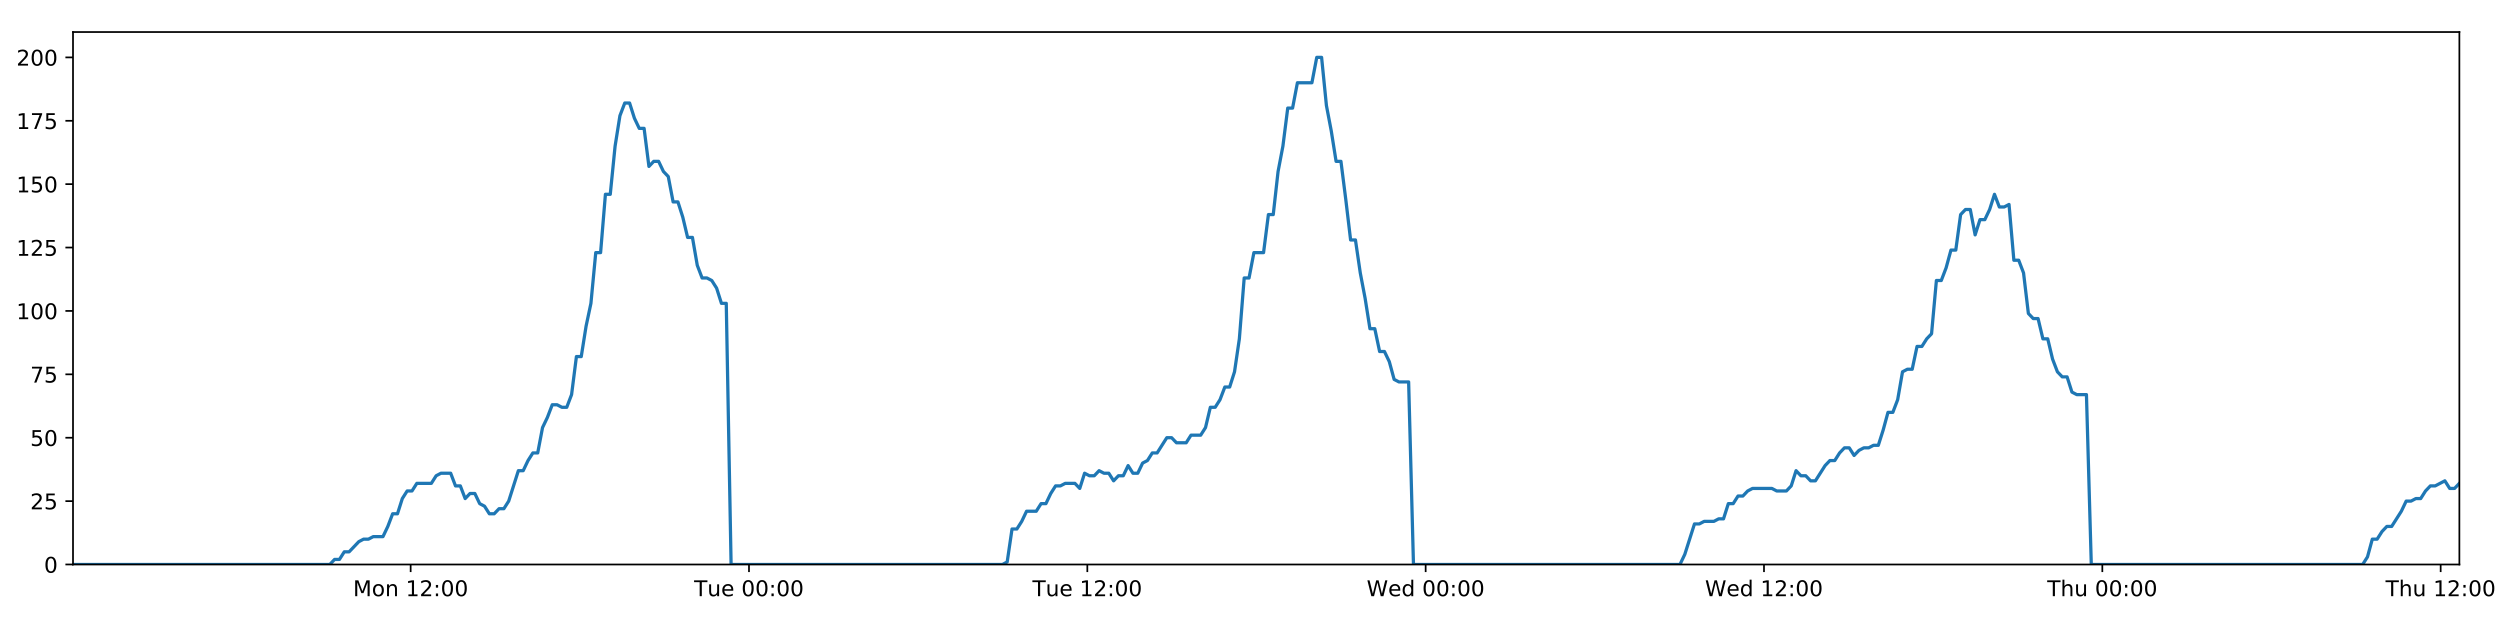
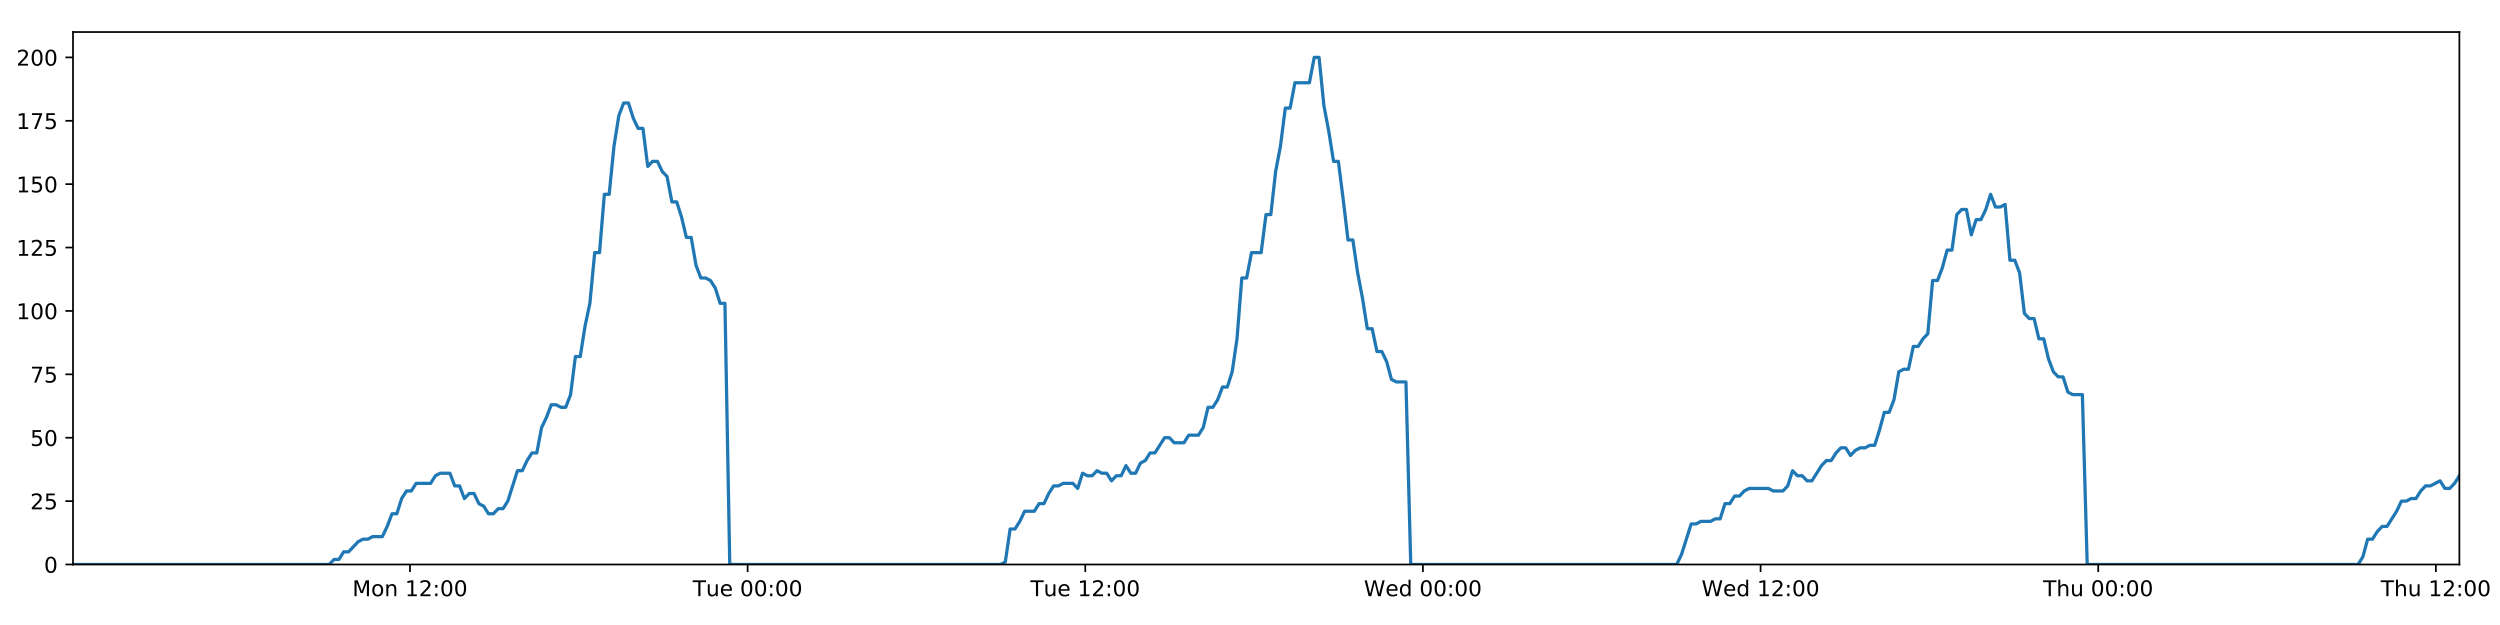
<svg xmlns="http://www.w3.org/2000/svg" xmlns:xlink="http://www.w3.org/1999/xlink" height="288pt" version="1.1" viewBox="0 0 1152 288" width="1152pt">
  <defs>
    <style type="text/css">
*{stroke-linecap:butt;stroke-linejoin:round;}
  </style>
  </defs>
  <g id="figure_1">
    <g id="patch_1">
      <path d="M 0 288  L 1152 288  L 1152 0  L 0 0  z " style="fill:#ffffff;" />
    </g>
    <g id="axes_1">
      <g id="patch_2">
        <path d="M 33.64 260.12  L 1133.28 260.12  L 1133.28 14.76  L 33.64 14.76  z " style="fill:#ffffff;" />
      </g>
      <g id="matplotlib.axis_1">
        <g id="xtick_1">
          <g id="line2d_1">
            <defs>
-               <path d="M 0 0  L 0 3.5  " id="mb42d410b9e" style="stroke:#000000;stroke-width:0.8;" />
-             </defs>
-             <g>
-               <use style="stroke:#000000;stroke-width:0.8;" x="189.229" xlink:href="#mb42d410b9e" y="260.12" />
+               <path d="M 0 0  L 0 3.5  " id="m47b010c535" style="stroke:#000000;stroke-width:0.8;" />
+             </defs>
+             <g>
+               <use style="stroke:#000000;stroke-width:0.8;" x="188.914" xlink:href="#m47b010c535" y="260.12" />
            </g>
          </g>
          <g id="text_1">
            <defs>
              <path d="M 9.812 72.906  L 24.516 72.906  L 43.109 23.297  L 61.812 72.906  L 76.516 72.906  L 76.516 0  L 66.891 0  L 66.891 64.016  L 48.094 14.016  L 38.188 14.016  L 19.391 64.016  L 19.391 0  L 9.812 0  z " id="DejaVuSans-77" />
              <path d="M 30.609 48.391  Q 23.391 48.391 19.188 42.75  Q 14.984 37.109 14.984 27.297  Q 14.984 17.484 19.156 11.844  Q 23.344 6.203 30.609 6.203  Q 37.797 6.203 41.984 11.859  Q 46.188 17.531 46.188 27.297  Q 46.188 37.016 41.984 42.703  Q 37.797 48.391 30.609 48.391  z M 30.609 56  Q 42.328 56 49.016 48.375  Q 55.719 40.766 55.719 27.297  Q 55.719 13.875 49.016 6.219  Q 42.328 -1.422 30.609 -1.422  Q 18.844 -1.422 12.172 6.219  Q 5.516 13.875 5.516 27.297  Q 5.516 40.766 12.172 48.375  Q 18.844 56 30.609 56  z " id="DejaVuSans-111" />
              <path d="M 54.891 33.016  L 54.891 0  L 45.906 0  L 45.906 32.719  Q 45.906 40.484 42.875 44.328  Q 39.844 48.188 33.797 48.188  Q 26.516 48.188 22.312 43.547  Q 18.109 38.922 18.109 30.906  L 18.109 0  L 9.078 0  L 9.078 54.688  L 18.109 54.688  L 18.109 46.188  Q 21.344 51.125 25.703 53.562  Q 30.078 56 35.797 56  Q 45.219 56 50.047 50.172  Q 54.891 44.344 54.891 33.016  z " id="DejaVuSans-110" />
              <path id="DejaVuSans-32" />
              <path d="M 12.406 8.297  L 28.516 8.297  L 28.516 63.922  L 10.984 60.406  L 10.984 69.391  L 28.422 72.906  L 38.281 72.906  L 38.281 8.297  L 54.391 8.297  L 54.391 0  L 12.406 0  z " id="DejaVuSans-49" />
              <path d="M 19.188 8.297  L 53.609 8.297  L 53.609 0  L 7.328 0  L 7.328 8.297  Q 12.938 14.109 22.625 23.891  Q 32.328 33.688 34.812 36.531  Q 39.547 41.844 41.422 45.531  Q 43.312 49.219 43.312 52.781  Q 43.312 58.594 39.234 62.25  Q 35.156 65.922 28.609 65.922  Q 23.969 65.922 18.812 64.312  Q 13.672 62.703 7.812 59.422  L 7.812 69.391  Q 13.766 71.781 18.938 73  Q 24.125 74.219 28.422 74.219  Q 39.75 74.219 46.484 68.547  Q 53.219 62.891 53.219 53.422  Q 53.219 48.922 51.531 44.891  Q 49.859 40.875 45.406 35.406  Q 44.188 33.984 37.641 27.219  Q 31.109 20.453 19.188 8.297  z " id="DejaVuSans-50" />
              <path d="M 11.719 12.406  L 22.016 12.406  L 22.016 0  L 11.719 0  z M 11.719 51.703  L 22.016 51.703  L 22.016 39.312  L 11.719 39.312  z " id="DejaVuSans-58" />
              <path d="M 31.781 66.406  Q 24.172 66.406 20.328 58.906  Q 16.5 51.422 16.5 36.375  Q 16.5 21.391 20.328 13.891  Q 24.172 6.391 31.781 6.391  Q 39.453 6.391 43.281 13.891  Q 47.125 21.391 47.125 36.375  Q 47.125 51.422 43.281 58.906  Q 39.453 66.406 31.781 66.406  z M 31.781 74.219  Q 44.047 74.219 50.516 64.516  Q 56.984 54.828 56.984 36.375  Q 56.984 17.969 50.516 8.266  Q 44.047 -1.422 31.781 -1.422  Q 19.531 -1.422 13.062 8.266  Q 6.594 17.969 6.594 36.375  Q 6.594 54.828 13.062 64.516  Q 19.531 74.219 31.781 74.219  z " id="DejaVuSans-48" />
            </defs>
-             <g transform="translate(162.6882 274.7184)scale(0.1 -0.1)">
+             <g transform="translate(162.3734 274.7184)scale(0.1 -0.1)">
              <use xlink:href="#DejaVuSans-77" />
              <use x="86.279" xlink:href="#DejaVuSans-111" />
              <use x="147.461" xlink:href="#DejaVuSans-110" />
              <use x="210.84" xlink:href="#DejaVuSans-32" />
              <use x="242.627" xlink:href="#DejaVuSans-49" />
              <use x="306.25" xlink:href="#DejaVuSans-50" />
              <use x="369.873" xlink:href="#DejaVuSans-58" />
              <use x="403.564" xlink:href="#DejaVuSans-48" />
              <use x="467.188" xlink:href="#DejaVuSans-48" />
            </g>
          </g>
        </g>
        <g id="xtick_2">
          <g id="line2d_2">
            <g>
-               <use style="stroke:#000000;stroke-width:0.8;" x="345.134" xlink:href="#mb42d410b9e" y="260.12" />
+               <use style="stroke:#000000;stroke-width:0.8;" x="344.504" xlink:href="#m47b010c535" y="260.12" />
            </g>
          </g>
          <g id="text_2">
            <defs>
              <path d="M -0.297 72.906  L 61.375 72.906  L 61.375 64.594  L 35.5 64.594  L 35.5 0  L 25.594 0  L 25.594 64.594  L -0.297 64.594  z " id="DejaVuSans-84" />
              <path d="M 8.5 21.578  L 8.5 54.688  L 17.484 54.688  L 17.484 21.922  Q 17.484 14.156 20.5 10.266  Q 23.531 6.391 29.594 6.391  Q 36.859 6.391 41.078 11.031  Q 45.312 15.672 45.312 23.688  L 45.312 54.688  L 54.297 54.688  L 54.297 0  L 45.312 0  L 45.312 8.406  Q 42.047 3.422 37.719 1  Q 33.406 -1.422 27.688 -1.422  Q 18.266 -1.422 13.375 4.438  Q 8.5 10.297 8.5 21.578  z M 31.109 56  z " id="DejaVuSans-117" />
              <path d="M 56.203 29.594  L 56.203 25.203  L 14.891 25.203  Q 15.484 15.922 20.484 11.062  Q 25.484 6.203 34.422 6.203  Q 39.594 6.203 44.453 7.469  Q 49.312 8.734 54.109 11.281  L 54.109 2.781  Q 49.266 0.734 44.188 -0.344  Q 39.109 -1.422 33.891 -1.422  Q 20.797 -1.422 13.156 6.188  Q 5.516 13.812 5.516 26.812  Q 5.516 40.234 12.766 48.109  Q 20.016 56 32.328 56  Q 43.359 56 49.781 48.891  Q 56.203 41.797 56.203 29.594  z M 47.219 32.234  Q 47.125 39.594 43.094 43.984  Q 39.062 48.391 32.422 48.391  Q 24.906 48.391 20.391 44.141  Q 15.875 39.891 15.188 32.172  z " id="DejaVuSans-101" />
            </defs>
-             <g transform="translate(319.8477 274.7184)scale(0.1 -0.1)">
+             <g transform="translate(319.2176 274.7184)scale(0.1 -0.1)">
              <use xlink:href="#DejaVuSans-84" />
              <use x="60.85" xlink:href="#DejaVuSans-117" />
              <use x="124.229" xlink:href="#DejaVuSans-101" />
              <use x="185.752" xlink:href="#DejaVuSans-32" />
              <use x="217.539" xlink:href="#DejaVuSans-48" />
              <use x="281.162" xlink:href="#DejaVuSans-48" />
              <use x="344.785" xlink:href="#DejaVuSans-58" />
              <use x="378.477" xlink:href="#DejaVuSans-48" />
              <use x="442.1" xlink:href="#DejaVuSans-48" />
            </g>
          </g>
        </g>
        <g id="xtick_3">
          <g id="line2d_3">
            <g>
-               <use style="stroke:#000000;stroke-width:0.8;" x="501.039" xlink:href="#mb42d410b9e" y="260.12" />
+               <use style="stroke:#000000;stroke-width:0.8;" x="500.093" xlink:href="#m47b010c535" y="260.12" />
            </g>
          </g>
          <g id="text_3">
-             <g transform="translate(475.7526 274.7184)scale(0.1 -0.1)">
+             <g transform="translate(474.8071 274.7184)scale(0.1 -0.1)">
              <use xlink:href="#DejaVuSans-84" />
              <use x="60.85" xlink:href="#DejaVuSans-117" />
              <use x="124.229" xlink:href="#DejaVuSans-101" />
              <use x="185.752" xlink:href="#DejaVuSans-32" />
              <use x="217.539" xlink:href="#DejaVuSans-49" />
              <use x="281.162" xlink:href="#DejaVuSans-50" />
              <use x="344.785" xlink:href="#DejaVuSans-58" />
              <use x="378.477" xlink:href="#DejaVuSans-48" />
              <use x="442.1" xlink:href="#DejaVuSans-48" />
            </g>
          </g>
        </g>
        <g id="xtick_4">
          <g id="line2d_4">
            <g>
-               <use style="stroke:#000000;stroke-width:0.8;" x="656.943" xlink:href="#mb42d410b9e" y="260.12" />
+               <use style="stroke:#000000;stroke-width:0.8;" x="655.683" xlink:href="#m47b010c535" y="260.12" />
            </g>
          </g>
          <g id="text_4">
            <defs>
              <path d="M 3.328 72.906  L 13.281 72.906  L 28.609 11.281  L 43.891 72.906  L 54.984 72.906  L 70.312 11.281  L 85.594 72.906  L 95.609 72.906  L 77.297 0  L 64.891 0  L 49.516 63.281  L 33.984 0  L 21.578 0  z " id="DejaVuSans-87" />
              <path d="M 45.406 46.391  L 45.406 75.984  L 54.391 75.984  L 54.391 0  L 45.406 0  L 45.406 8.203  Q 42.578 3.328 38.25 0.953  Q 33.938 -1.422 27.875 -1.422  Q 17.969 -1.422 11.734 6.484  Q 5.516 14.406 5.516 27.297  Q 5.516 40.188 11.734 48.094  Q 17.969 56 27.875 56  Q 33.938 56 38.25 53.625  Q 42.578 51.266 45.406 46.391  z M 14.797 27.297  Q 14.797 17.391 18.875 11.75  Q 22.953 6.109 30.078 6.109  Q 37.203 6.109 41.297 11.75  Q 45.406 17.391 45.406 27.297  Q 45.406 37.203 41.297 42.844  Q 37.203 48.484 30.078 48.484  Q 22.953 48.484 18.875 42.844  Q 14.797 37.203 14.797 27.297  z " id="DejaVuSans-100" />
            </defs>
-             <g transform="translate(629.7544 274.7184)scale(0.1 -0.1)">
+             <g transform="translate(628.4935 274.7184)scale(0.1 -0.1)">
              <use xlink:href="#DejaVuSans-87" />
              <use x="98.799" xlink:href="#DejaVuSans-101" />
              <use x="160.322" xlink:href="#DejaVuSans-100" />
              <use x="223.799" xlink:href="#DejaVuSans-32" />
              <use x="255.586" xlink:href="#DejaVuSans-48" />
              <use x="319.209" xlink:href="#DejaVuSans-48" />
              <use x="382.832" xlink:href="#DejaVuSans-58" />
              <use x="416.523" xlink:href="#DejaVuSans-48" />
              <use x="480.146" xlink:href="#DejaVuSans-48" />
            </g>
          </g>
        </g>
        <g id="xtick_5">
          <g id="line2d_5">
            <g>
-               <use style="stroke:#000000;stroke-width:0.8;" x="812.848" xlink:href="#mb42d410b9e" y="260.12" />
+               <use style="stroke:#000000;stroke-width:0.8;" x="811.272" xlink:href="#m47b010c535" y="260.12" />
            </g>
          </g>
          <g id="text_5">
-             <g transform="translate(785.6592 274.7184)scale(0.1 -0.1)">
+             <g transform="translate(784.0829 274.7184)scale(0.1 -0.1)">
              <use xlink:href="#DejaVuSans-87" />
              <use x="98.799" xlink:href="#DejaVuSans-101" />
              <use x="160.322" xlink:href="#DejaVuSans-100" />
              <use x="223.799" xlink:href="#DejaVuSans-32" />
              <use x="255.586" xlink:href="#DejaVuSans-49" />
              <use x="319.209" xlink:href="#DejaVuSans-50" />
              <use x="382.832" xlink:href="#DejaVuSans-58" />
              <use x="416.523" xlink:href="#DejaVuSans-48" />
              <use x="480.146" xlink:href="#DejaVuSans-48" />
            </g>
          </g>
        </g>
        <g id="xtick_6">
          <g id="line2d_6">
            <g>
-               <use style="stroke:#000000;stroke-width:0.8;" x="968.753" xlink:href="#mb42d410b9e" y="260.12" />
+               <use style="stroke:#000000;stroke-width:0.8;" x="966.861" xlink:href="#m47b010c535" y="260.12" />
            </g>
          </g>
          <g id="text_6">
            <defs>
              <path d="M 54.891 33.016  L 54.891 0  L 45.906 0  L 45.906 32.719  Q 45.906 40.484 42.875 44.328  Q 39.844 48.188 33.797 48.188  Q 26.516 48.188 22.312 43.547  Q 18.109 38.922 18.109 30.906  L 18.109 0  L 9.078 0  L 9.078 75.984  L 18.109 75.984  L 18.109 46.188  Q 21.344 51.125 25.703 53.562  Q 30.078 56 35.797 56  Q 45.219 56 50.047 50.172  Q 54.891 44.344 54.891 33.016  z " id="DejaVuSans-104" />
            </defs>
-             <g transform="translate(943.3633 274.7184)scale(0.1 -0.1)">
+             <g transform="translate(941.4717 274.7184)scale(0.1 -0.1)">
              <use xlink:href="#DejaVuSans-84" />
              <use x="61.084" xlink:href="#DejaVuSans-104" />
              <use x="124.463" xlink:href="#DejaVuSans-117" />
              <use x="187.842" xlink:href="#DejaVuSans-32" />
              <use x="219.629" xlink:href="#DejaVuSans-48" />
              <use x="283.252" xlink:href="#DejaVuSans-48" />
              <use x="346.875" xlink:href="#DejaVuSans-58" />
              <use x="380.566" xlink:href="#DejaVuSans-48" />
              <use x="444.189" xlink:href="#DejaVuSans-48" />
            </g>
          </g>
        </g>
        <g id="xtick_7">
          <g id="line2d_7">
            <g>
-               <use style="stroke:#000000;stroke-width:0.8;" x="1124.658" xlink:href="#mb42d410b9e" y="260.12" />
+               <use style="stroke:#000000;stroke-width:0.8;" x="1122.451" xlink:href="#m47b010c535" y="260.12" />
            </g>
          </g>
          <g id="text_7">
-             <g transform="translate(1099.268 274.7184)scale(0.1 -0.1)">
+             <g transform="translate(1097.061 274.7184)scale(0.1 -0.1)">
              <use xlink:href="#DejaVuSans-84" />
              <use x="61.084" xlink:href="#DejaVuSans-104" />
              <use x="124.463" xlink:href="#DejaVuSans-117" />
              <use x="187.842" xlink:href="#DejaVuSans-32" />
              <use x="219.629" xlink:href="#DejaVuSans-49" />
              <use x="283.252" xlink:href="#DejaVuSans-50" />
              <use x="346.875" xlink:href="#DejaVuSans-58" />
              <use x="380.566" xlink:href="#DejaVuSans-48" />
              <use x="444.189" xlink:href="#DejaVuSans-48" />
            </g>
          </g>
        </g>
      </g>
      <g id="matplotlib.axis_2">
        <g id="ytick_1">
          <g id="line2d_8">
            <defs>
-               <path d="M 0 0  L -3.5 0  " id="mfc4a7d486b" style="stroke:#000000;stroke-width:0.8;" />
-             </defs>
-             <g>
-               <use style="stroke:#000000;stroke-width:0.8;" x="33.64" xlink:href="#mfc4a7d486b" y="260.12" />
+               <path d="M 0 0  L -3.5 0  " id="mb9033ee647" style="stroke:#000000;stroke-width:0.8;" />
+             </defs>
+             <g>
+               <use style="stroke:#000000;stroke-width:0.8;" x="33.64" xlink:href="#mb9033ee647" y="260.12" />
            </g>
          </g>
          <g id="text_8">
            <g transform="translate(20.2775 263.9192)scale(0.1 -0.1)">
              <use xlink:href="#DejaVuSans-48" />
            </g>
          </g>
        </g>
        <g id="ytick_2">
          <g id="line2d_9">
            <g>
-               <use style="stroke:#000000;stroke-width:0.8;" x="33.64" xlink:href="#mfc4a7d486b" y="230.91" />
+               <use style="stroke:#000000;stroke-width:0.8;" x="33.64" xlink:href="#mb9033ee647" y="230.91" />
            </g>
          </g>
          <g id="text_9">
            <defs>
              <path d="M 10.797 72.906  L 49.516 72.906  L 49.516 64.594  L 19.828 64.594  L 19.828 46.734  Q 21.969 47.469 24.109 47.828  Q 26.266 48.188 28.422 48.188  Q 40.625 48.188 47.75 41.5  Q 54.891 34.812 54.891 23.391  Q 54.891 11.625 47.562 5.094  Q 40.234 -1.422 26.906 -1.422  Q 22.312 -1.422 17.547 -0.641  Q 12.797 0.141 7.719 1.703  L 7.719 11.625  Q 12.109 9.234 16.797 8.062  Q 21.484 6.891 26.703 6.891  Q 35.156 6.891 40.078 11.328  Q 45.016 15.766 45.016 23.391  Q 45.016 31 40.078 35.438  Q 35.156 39.891 26.703 39.891  Q 22.75 39.891 18.812 39.016  Q 14.891 38.141 10.797 36.281  z " id="DejaVuSans-53" />
            </defs>
            <g transform="translate(13.915 234.7097)scale(0.1 -0.1)">
              <use xlink:href="#DejaVuSans-50" />
              <use x="63.623" xlink:href="#DejaVuSans-53" />
            </g>
          </g>
        </g>
        <g id="ytick_3">
          <g id="line2d_10">
            <g>
-               <use style="stroke:#000000;stroke-width:0.8;" x="33.64" xlink:href="#mfc4a7d486b" y="201.701" />
+               <use style="stroke:#000000;stroke-width:0.8;" x="33.64" xlink:href="#mb9033ee647" y="201.701" />
            </g>
          </g>
          <g id="text_10">
            <g transform="translate(13.915 205.5002)scale(0.1 -0.1)">
              <use xlink:href="#DejaVuSans-53" />
              <use x="63.623" xlink:href="#DejaVuSans-48" />
            </g>
          </g>
        </g>
        <g id="ytick_4">
          <g id="line2d_11">
            <g>
-               <use style="stroke:#000000;stroke-width:0.8;" x="33.64" xlink:href="#mfc4a7d486b" y="172.491" />
+               <use style="stroke:#000000;stroke-width:0.8;" x="33.64" xlink:href="#mb9033ee647" y="172.491" />
            </g>
          </g>
          <g id="text_11">
            <defs>
              <path d="M 8.203 72.906  L 55.078 72.906  L 55.078 68.703  L 28.609 0  L 18.312 0  L 43.219 64.594  L 8.203 64.594  z " id="DejaVuSans-55" />
            </defs>
            <g transform="translate(13.915 176.2906)scale(0.1 -0.1)">
              <use xlink:href="#DejaVuSans-55" />
              <use x="63.623" xlink:href="#DejaVuSans-53" />
            </g>
          </g>
        </g>
        <g id="ytick_5">
          <g id="line2d_12">
            <g>
-               <use style="stroke:#000000;stroke-width:0.8;" x="33.64" xlink:href="#mfc4a7d486b" y="143.282" />
+               <use style="stroke:#000000;stroke-width:0.8;" x="33.64" xlink:href="#mb9033ee647" y="143.282" />
            </g>
          </g>
          <g id="text_12">
            <g transform="translate(7.5525 147.0811)scale(0.1 -0.1)">
              <use xlink:href="#DejaVuSans-49" />
              <use x="63.623" xlink:href="#DejaVuSans-48" />
              <use x="127.246" xlink:href="#DejaVuSans-48" />
            </g>
          </g>
        </g>
        <g id="ytick_6">
          <g id="line2d_13">
            <g>
-               <use style="stroke:#000000;stroke-width:0.8;" x="33.64" xlink:href="#mfc4a7d486b" y="114.072" />
+               <use style="stroke:#000000;stroke-width:0.8;" x="33.64" xlink:href="#mb9033ee647" y="114.072" />
            </g>
          </g>
          <g id="text_13">
            <g transform="translate(7.5525 117.8716)scale(0.1 -0.1)">
              <use xlink:href="#DejaVuSans-49" />
              <use x="63.623" xlink:href="#DejaVuSans-50" />
              <use x="127.246" xlink:href="#DejaVuSans-53" />
            </g>
          </g>
        </g>
        <g id="ytick_7">
          <g id="line2d_14">
            <g>
-               <use style="stroke:#000000;stroke-width:0.8;" x="33.64" xlink:href="#mfc4a7d486b" y="84.863" />
+               <use style="stroke:#000000;stroke-width:0.8;" x="33.64" xlink:href="#mb9033ee647" y="84.863" />
            </g>
          </g>
          <g id="text_14">
            <g transform="translate(7.5525 88.66208)scale(0.1 -0.1)">
              <use xlink:href="#DejaVuSans-49" />
              <use x="63.623" xlink:href="#DejaVuSans-53" />
              <use x="127.246" xlink:href="#DejaVuSans-48" />
            </g>
          </g>
        </g>
        <g id="ytick_8">
          <g id="line2d_15">
            <g>
-               <use style="stroke:#000000;stroke-width:0.8;" x="33.64" xlink:href="#mfc4a7d486b" y="55.653" />
+               <use style="stroke:#000000;stroke-width:0.8;" x="33.64" xlink:href="#mb9033ee647" y="55.653" />
            </g>
          </g>
          <g id="text_15">
            <g transform="translate(7.5525 59.45255)scale(0.1 -0.1)">
              <use xlink:href="#DejaVuSans-49" />
              <use x="63.623" xlink:href="#DejaVuSans-55" />
              <use x="127.246" xlink:href="#DejaVuSans-53" />
            </g>
          </g>
        </g>
        <g id="ytick_9">
          <g id="line2d_16">
            <g>
-               <use style="stroke:#000000;stroke-width:0.8;" x="33.64" xlink:href="#mfc4a7d486b" y="26.444" />
+               <use style="stroke:#000000;stroke-width:0.8;" x="33.64" xlink:href="#mb9033ee647" y="26.444" />
            </g>
          </g>
          <g id="text_16">
            <g transform="translate(7.5525 30.24303)scale(0.1 -0.1)">
              <use xlink:href="#DejaVuSans-50" />
              <use x="63.623" xlink:href="#DejaVuSans-48" />
              <use x="127.246" xlink:href="#DejaVuSans-48" />
            </g>
          </g>
        </g>
      </g>
      <g id="line2d_17">
-         <path clip-path="url(#p322b163b8a)" d="M 33.64 260.12  L 151.954 260.12  L 154.183 257.783  L 156.413 257.783  L 158.644 254.278  L 160.874 254.278  L 165.331 249.605  L 167.56 248.436  L 169.787 248.436  L 172.015 247.268  L 176.472 247.268  L 178.701 242.594  L 180.929 236.752  L 183.157 236.752  L 185.385 229.742  L 187.617 226.237  L 189.845 226.237  L 192.074 222.732  L 198.756 222.732  L 200.984 219.227  L 203.21 218.058  L 207.668 218.058  L 209.895 223.9  L 212.123 223.9  L 214.354 229.742  L 216.581 227.405  L 218.81 227.405  L 221.038 232.079  L 223.265 233.247  L 225.494 236.752  L 227.722 236.752  L 229.954 234.416  L 232.179 234.416  L 234.407 230.91  L 238.861 216.89  L 241.087 216.89  L 243.315 212.216  L 245.543 208.711  L 247.774 208.711  L 250.001 197.027  L 252.237 192.354  L 254.473 186.512  L 256.7 186.512  L 258.928 187.68  L 261.155 187.68  L 263.384 181.838  L 265.612 164.313  L 267.838 164.313  L 270.066 150.292  L 272.295 139.777  L 274.524 116.409  L 276.751 116.409  L 278.978 89.536  L 281.209 89.536  L 283.436 67.337  L 285.662 53.317  L 287.888 47.475  L 290.115 47.475  L 292.342 54.485  L 294.568 59.158  L 296.797 59.158  L 299.026 76.684  L 301.251 74.347  L 303.483 74.347  L 305.712 79.021  L 307.938 81.358  L 310.168 93.042  L 312.394 93.042  L 314.621 100.052  L 316.847 109.399  L 319.073 109.399  L 321.301 122.251  L 323.527 128.093  L 325.758 128.093  L 327.983 129.261  L 330.21 132.766  L 332.437 139.777  L 334.662 139.777  L 336.886 260.12  L 461.92 260.12  L 464.111 258.952  L 466.344 243.763  L 468.576 243.763  L 470.808 240.258  L 473.036 235.584  L 477.499 235.584  L 479.726 232.079  L 481.954 232.079  L 484.182 227.405  L 486.41 223.9  L 488.636 223.9  L 490.867 222.732  L 495.32 222.732  L 497.548 225.069  L 499.78 218.058  L 502.011 219.227  L 504.237 219.227  L 506.465 216.89  L 508.694 218.058  L 510.923 218.058  L 513.149 221.563  L 515.375 219.227  L 517.604 219.227  L 519.833 214.553  L 522.06 218.058  L 524.286 218.058  L 526.512 213.385  L 528.743 212.216  L 530.974 208.711  L 533.203 208.711  L 537.656 201.701  L 539.886 201.701  L 542.117 204.038  L 546.586 204.038  L 548.811 200.533  L 553.269 200.533  L 555.5 197.027  L 557.728 187.68  L 559.955 187.68  L 562.181 184.175  L 564.409 178.333  L 566.636 178.333  L 568.867 171.323  L 571.095 156.134  L 573.324 128.093  L 575.557 128.093  L 577.794 116.409  L 582.248 116.409  L 584.482 98.883  L 586.71 98.883  L 588.936 79.021  L 591.163 67.337  L 593.389 49.811  L 595.616 49.811  L 597.846 38.128  L 604.526 38.128  L 606.758 26.444  L 608.989 26.444  L 611.215 48.643  L 613.443 60.327  L 615.67 74.347  L 617.902 74.347  L 620.129 91.873  L 622.355 110.567  L 624.588 110.567  L 626.814 125.756  L 629.041 137.44  L 631.267 151.461  L 633.5 151.461  L 635.727 161.976  L 637.956 161.976  L 640.189 166.65  L 642.415 174.828  L 644.643 175.997  L 649.099 175.997  L 651.324 260.12  L 774.129 260.12  L 776.355 255.446  L 780.811 241.426  L 783.041 241.426  L 785.269 240.258  L 789.731 240.258  L 791.958 239.089  L 794.185 239.089  L 796.415 232.079  L 798.645 232.079  L 800.873 228.574  L 803.104 228.574  L 805.332 226.237  L 807.562 225.069  L 816.478 225.069  L 818.715 226.237  L 823.168 226.237  L 825.395 223.9  L 827.625 216.89  L 829.852 219.227  L 832.083 219.227  L 834.314 221.563  L 836.541 221.563  L 840.996 214.553  L 843.227 212.216  L 845.458 212.216  L 847.684 208.711  L 849.914 206.374  L 852.145 206.374  L 854.373 209.88  L 856.603 207.543  L 858.832 206.374  L 861.064 206.374  L 863.296 205.206  L 865.524 205.206  L 867.752 198.196  L 869.982 190.017  L 872.215 190.017  L 874.447 184.175  L 876.677 171.323  L 878.903 170.155  L 881.137 170.155  L 883.369 159.639  L 885.6 159.639  L 887.829 156.134  L 890.06 153.797  L 892.292 129.261  L 894.539 129.261  L 896.767 123.419  L 898.995 115.241  L 901.225 115.241  L 903.453 98.883  L 905.68 96.547  L 907.909 96.547  L 910.138 108.23  L 912.373 101.22  L 914.599 101.22  L 916.825 96.547  L 919.057 89.536  L 921.294 95.378  L 923.526 95.378  L 925.756 94.21  L 927.988 119.914  L 930.219 119.914  L 932.445 125.756  L 934.676 144.45  L 936.907 146.787  L 939.137 146.787  L 941.367 156.134  L 943.593 156.134  L 945.824 165.481  L 948.056 171.323  L 950.282 173.66  L 952.514 173.66  L 954.745 180.67  L 956.971 181.838  L 961.433 181.838  L 963.665 260.12  L 1088.713 260.12  L 1090.939 256.615  L 1093.164 248.436  L 1095.391 248.436  L 1097.622 244.931  L 1099.849 242.594  L 1102.076 242.594  L 1106.535 235.584  L 1108.765 230.91  L 1110.997 230.91  L 1113.223 229.742  L 1115.451 229.742  L 1117.678 226.237  L 1119.91 223.9  L 1122.138 223.9  L 1126.595 221.563  L 1128.822 225.069  L 1131.052 225.069  L 1133.28 222.732  L 1133.28 222.732  " style="fill:none;stroke:#1f77b4;stroke-linecap:square;stroke-width:1.5;" />
+         <path clip-path="url(#pb1937ba3aa)" d="M 33.64 260.12  L 151.714 260.12  L 153.939 257.783  L 156.165 257.783  L 158.391 254.278  L 160.617 254.278  L 165.064 249.605  L 167.289 248.436  L 169.512 248.436  L 171.735 247.268  L 176.183 247.268  L 178.408 242.594  L 180.631 236.752  L 182.854 236.752  L 185.078 229.742  L 187.306 226.237  L 189.529 226.237  L 191.753 222.732  L 198.422 222.732  L 200.645 219.227  L 202.867 218.058  L 207.316 218.058  L 209.539 223.9  L 211.762 223.9  L 213.989 229.742  L 216.211 227.405  L 218.436 227.405  L 220.659 232.079  L 222.881 233.247  L 225.106 236.752  L 227.33 236.752  L 229.556 234.416  L 231.778 234.416  L 234.001 230.91  L 238.446 216.89  L 240.667 216.89  L 242.89 212.216  L 245.115 208.711  L 247.341 208.711  L 249.563 197.027  L 251.795 192.354  L 254.026 186.512  L 256.248 186.512  L 258.473 187.68  L 260.695 187.68  L 262.919 181.838  L 265.142 164.313  L 267.364 164.313  L 269.588 150.292  L 271.812 139.777  L 274.037 116.409  L 276.259 116.409  L 278.481 89.536  L 280.708 89.536  L 282.93 67.337  L 285.152 53.317  L 287.374 47.475  L 289.596 47.475  L 291.819 54.485  L 294.041 59.158  L 296.264 59.158  L 298.489 76.684  L 300.71 74.347  L 302.937 74.347  L 305.161 79.021  L 307.383 81.358  L 309.609 93.042  L 311.83 93.042  L 314.053 100.052  L 316.275 109.399  L 318.495 109.399  L 320.719 122.251  L 322.941 128.093  L 325.167 128.093  L 327.388 129.261  L 329.61 132.766  L 331.832 139.777  L 334.053 139.777  L 336.273 260.12  L 461.053 260.12  L 463.24 258.952  L 465.469 243.763  L 467.696 243.763  L 469.924 240.258  L 472.147 235.584  L 476.601 235.584  L 478.824 232.079  L 481.047 232.079  L 483.271 227.405  L 485.495 223.9  L 487.716 223.9  L 489.942 222.732  L 494.386 222.732  L 496.609 225.069  L 498.837 218.058  L 501.064 219.227  L 503.285 219.227  L 505.509 216.89  L 507.733 218.058  L 509.957 218.058  L 512.179 221.563  L 514.401 219.227  L 516.625 219.227  L 518.85 214.553  L 521.072 218.058  L 523.293 218.058  L 525.515 213.385  L 527.741 212.216  L 529.967 208.711  L 532.192 208.711  L 536.636 201.701  L 538.862 201.701  L 541.088 204.038  L 545.548 204.038  L 547.769 200.533  L 552.218 200.533  L 554.444 197.027  L 556.668 187.68  L 558.89 187.68  L 561.112 184.175  L 563.335 178.333  L 565.558 178.333  L 567.784 171.323  L 570.008 156.134  L 572.232 128.093  L 574.461 128.093  L 576.693 116.409  L 581.138 116.409  L 583.367 98.883  L 585.591 98.883  L 587.813 79.021  L 590.035 67.337  L 592.257 49.811  L 594.48 49.811  L 596.705 38.128  L 603.371 38.128  L 605.598 26.444  L 607.825 26.444  L 610.047 48.643  L 612.27 60.327  L 614.493 74.347  L 616.72 74.347  L 618.942 91.873  L 621.164 110.567  L 623.392 110.567  L 625.614 125.756  L 627.837 137.44  L 630.058 151.461  L 632.287 151.461  L 634.509 161.976  L 636.733 161.976  L 638.962 166.65  L 641.183 174.828  L 643.407 175.997  L 647.854 175.997  L 650.075 260.12  L 772.631 260.12  L 774.853 255.446  L 779.299 241.426  L 781.525 241.426  L 783.748 240.258  L 788.201 240.258  L 790.424 239.089  L 792.646 239.089  L 794.872 232.079  L 797.098 232.079  L 799.321 228.574  L 801.547 228.574  L 803.771 226.237  L 805.997 225.069  L 814.894 225.069  L 817.127 226.237  L 821.571 226.237  L 823.794 223.9  L 826.019 216.89  L 828.241 219.227  L 830.468 219.227  L 832.694 221.563  L 834.917 221.563  L 839.362 214.553  L 841.589 212.216  L 843.815 212.216  L 846.037 208.711  L 848.263 206.374  L 850.489 206.374  L 852.712 209.88  L 854.938 207.543  L 857.163 206.374  L 859.39 206.374  L 861.618 205.206  L 863.841 205.206  L 866.065 198.196  L 868.29 190.017  L 870.519 190.017  L 872.746 184.175  L 874.971 171.323  L 877.193 170.155  L 879.423 170.155  L 881.65 159.639  L 883.877 159.639  L 886.101 156.134  L 888.327 153.797  L 890.555 129.261  L 892.797 129.261  L 895.021 123.419  L 897.244 115.241  L 899.469 115.241  L 901.693 98.883  L 903.916 96.547  L 906.14 96.547  L 908.365 108.23  L 910.595 101.22  L 912.817 101.22  L 915.038 96.547  L 917.266 89.536  L 919.498 95.378  L 921.726 95.378  L 923.952 94.21  L 926.179 119.914  L 928.405 119.914  L 930.627 125.756  L 932.853 144.45  L 935.079 146.787  L 937.305 146.787  L 939.531 156.134  L 941.752 156.134  L 943.979 165.481  L 946.206 171.323  L 948.428 173.66  L 950.656 173.66  L 952.882 180.67  L 955.103 181.838  L 959.556 181.838  L 961.783 260.12  L 1086.578 260.12  L 1088.8 256.615  L 1091.021 248.436  L 1093.243 248.436  L 1095.469 244.931  L 1097.692 242.594  L 1099.915 242.594  L 1104.365 235.584  L 1106.59 230.91  L 1108.817 230.91  L 1111.039 229.742  L 1113.263 229.742  L 1115.485 226.237  L 1117.712 223.9  L 1119.936 223.9  L 1124.384 221.563  L 1126.607 225.069  L 1128.832 225.069  L 1131.055 222.732  L 1133.28 219.227  L 1133.28 219.227  " style="fill:none;stroke:#1f77b4;stroke-linecap:square;stroke-width:1.5;" />
      </g>
      <g id="patch_3">
        <path d="M 33.64 260.12  L 33.64 14.76  " style="fill:none;stroke:#000000;stroke-linecap:square;stroke-linejoin:miter;stroke-width:0.8;" />
      </g>
      <g id="patch_4">
        <path d="M 1133.28 260.12  L 1133.28 14.76  " style="fill:none;stroke:#000000;stroke-linecap:square;stroke-linejoin:miter;stroke-width:0.8;" />
      </g>
      <g id="patch_5">
        <path d="M 33.64 260.12  L 1133.28 260.12  " style="fill:none;stroke:#000000;stroke-linecap:square;stroke-linejoin:miter;stroke-width:0.8;" />
      </g>
      <g id="patch_6">
        <path d="M 33.64 14.76  L 1133.28 14.76  " style="fill:none;stroke:#000000;stroke-linecap:square;stroke-linejoin:miter;stroke-width:0.8;" />
      </g>
    </g>
  </g>
  <defs>
-     <clipPath id="p322b163b8a">
+     <clipPath id="pb1937ba3aa">
      <rect height="245.36" width="1099.64" x="33.64" y="14.76" />
    </clipPath>
  </defs>
</svg>
